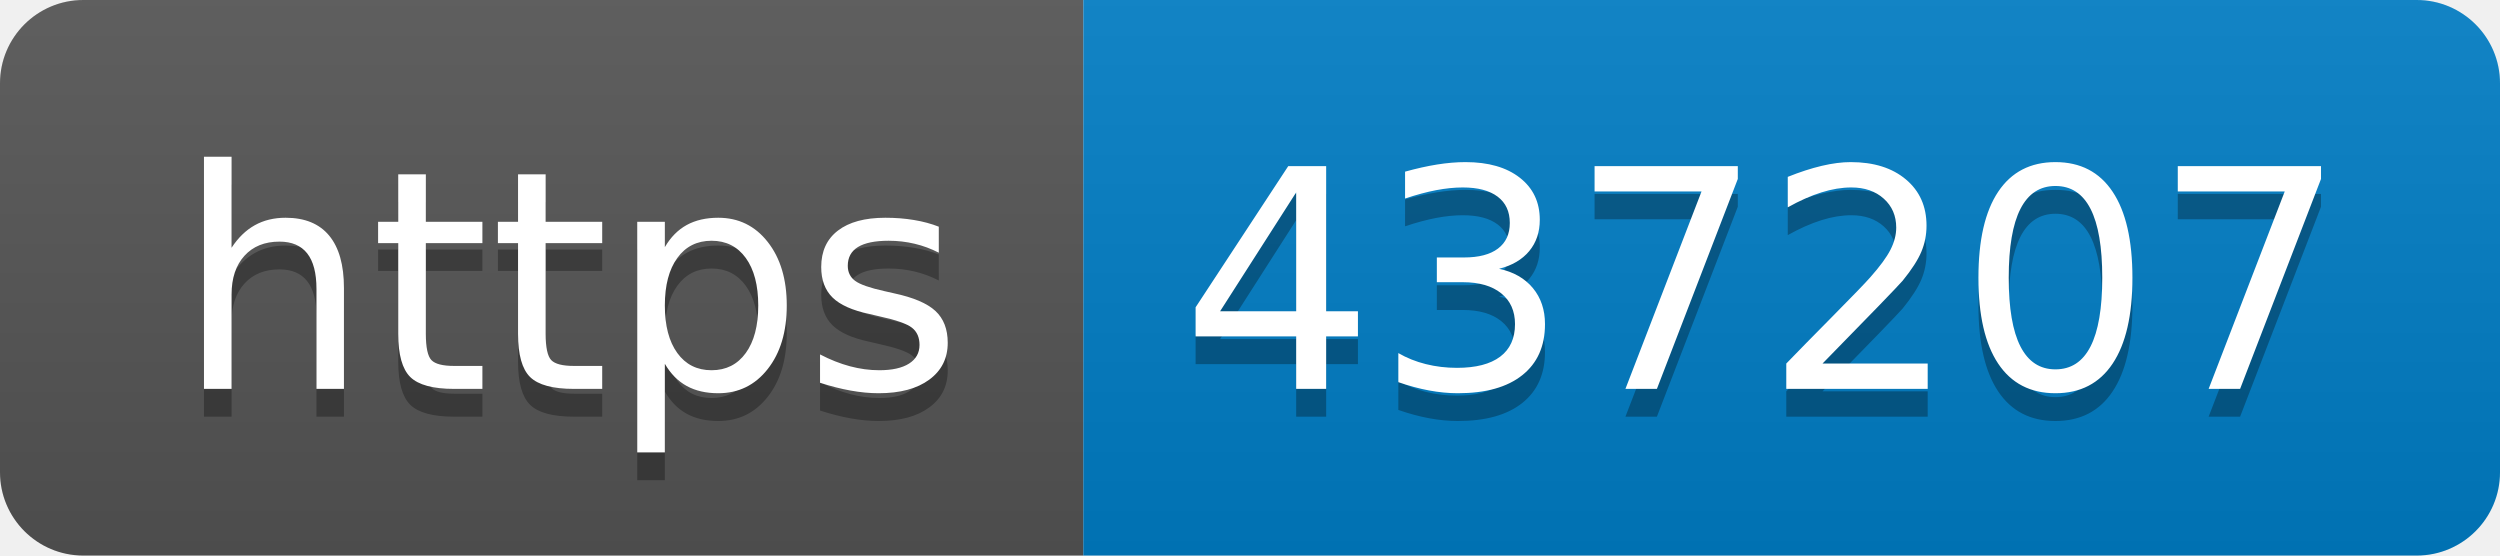
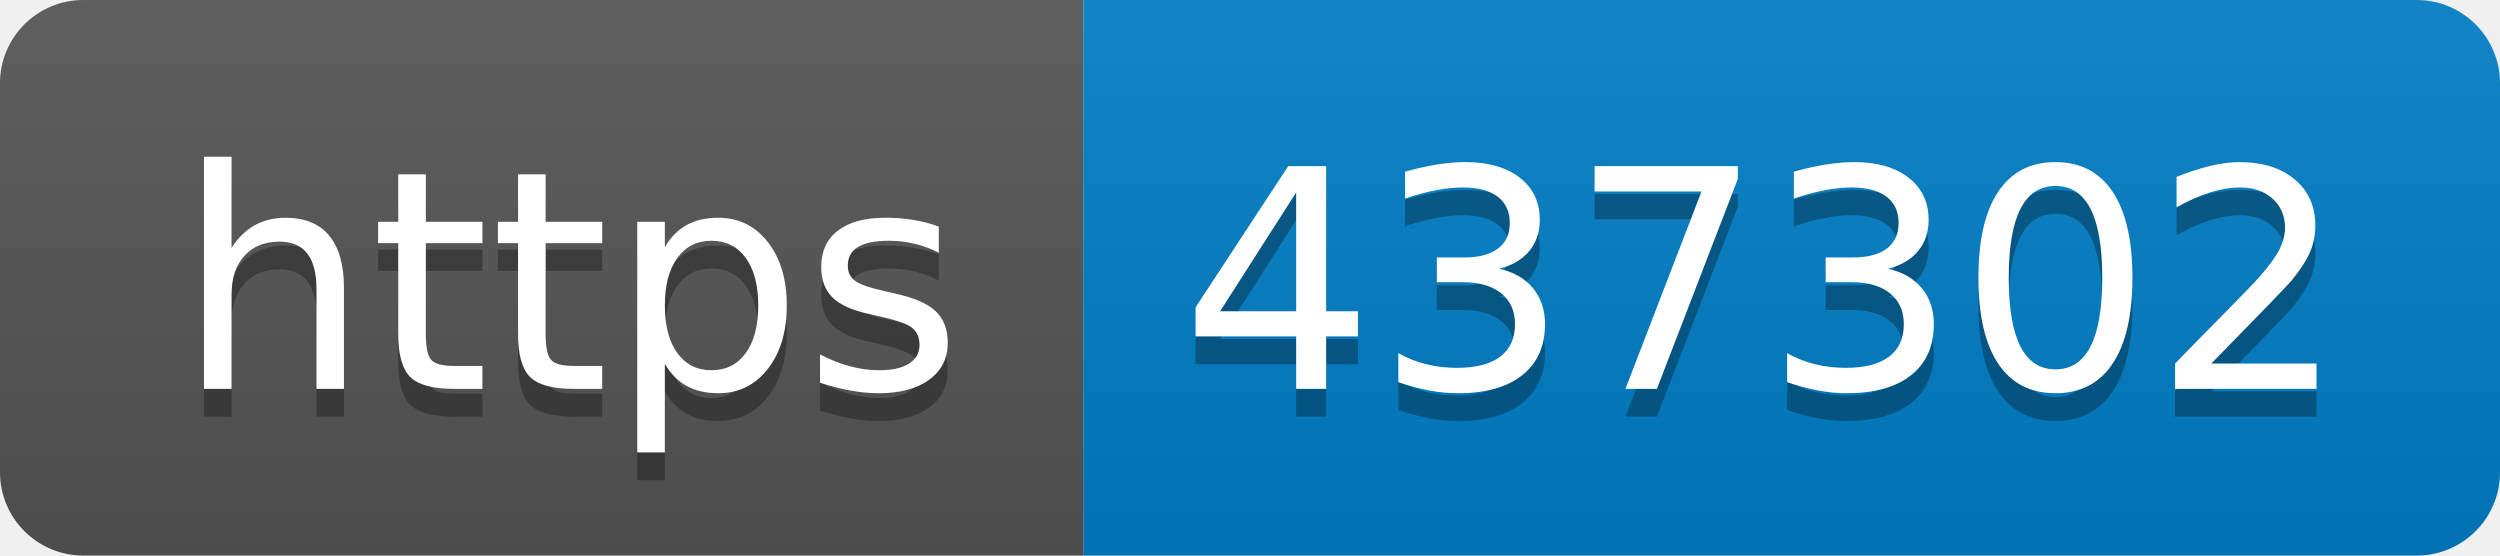
- <svg xmlns="http://www.w3.org/2000/svg" width="90" height="20" role="img" aria-label="https: 437207">
+ <svg xmlns="http://www.w3.org/2000/svg" width="90" height="20" role="img" aria-label="https: 437302">
  <linearGradient id="s" x2="0" y2="100%">
    <stop offset="0" stop-color="#bbb" stop-opacity=".1" />
    <stop offset="1" stop-opacity=".1" />
  </linearGradient>
  <clipPath id="r">
    <rect width="90" height="20" rx="3" fill="#fff" />
  </clipPath>
  <g clip-path="url(#r)">
    <rect width="39" height="20" fill="#555" />
    <rect x="39" width="51" height="20" fill="#007ec6" />
    <rect width="90" height="20" fill="url(#s)" />
  </g>
  <g fill="#fff" text-anchor="middle" font-family="Verdana,Geneva,DejaVu Sans,sans-serif" text-rendering="geometricPrecision" font-size="110">
    <text aria-hidden="true" x="205" y="150" fill="#010101" fill-opacity=".3" transform="scale(.1)" textLength="290">https</text>
    <text x="205" y="140" transform="scale(.1)" fill="#fff" textLength="290">https</text>
-     <text aria-hidden="true" x="635" y="150" fill="#010101" fill-opacity=".3" transform="scale(.1)" textLength="410">437207</text>
-     <text x="635" y="140" transform="scale(.1)" fill="#fff" textLength="410">437207</text>
+     <text aria-hidden="true" x="635" y="150" fill="#010101" fill-opacity=".3" transform="scale(.1)" textLength="410">437302</text>
+     <text x="635" y="140" transform="scale(.1)" fill="#fff" textLength="410">437302</text>
  </g>
</svg>
